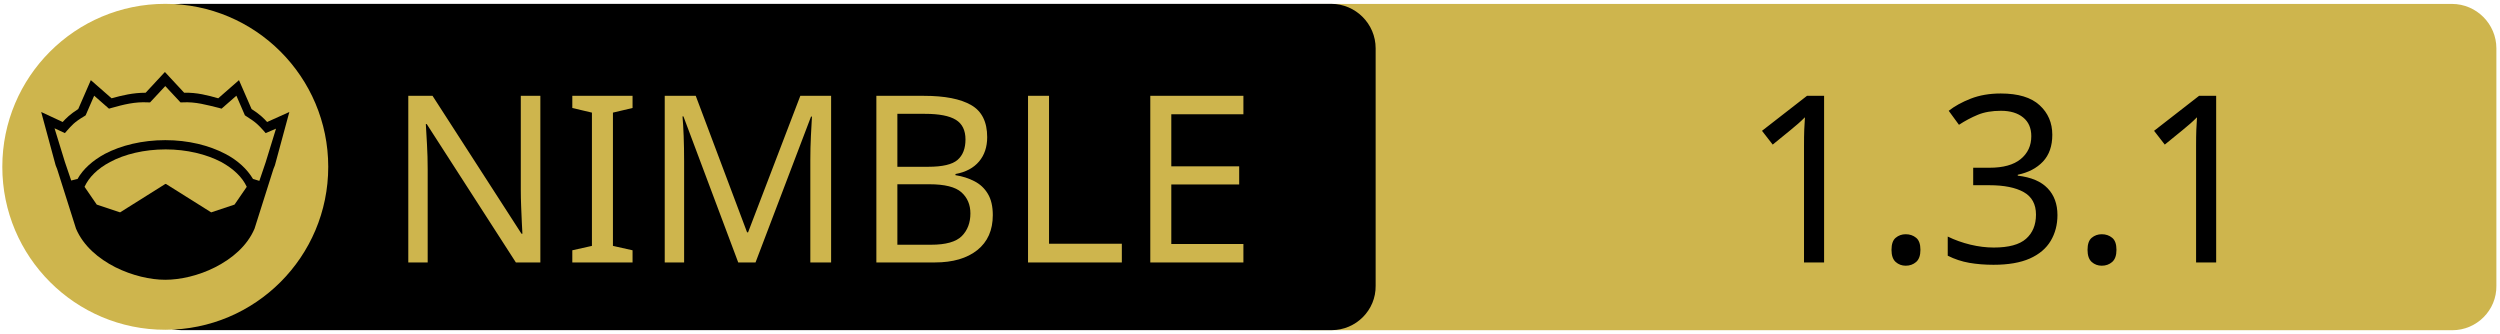
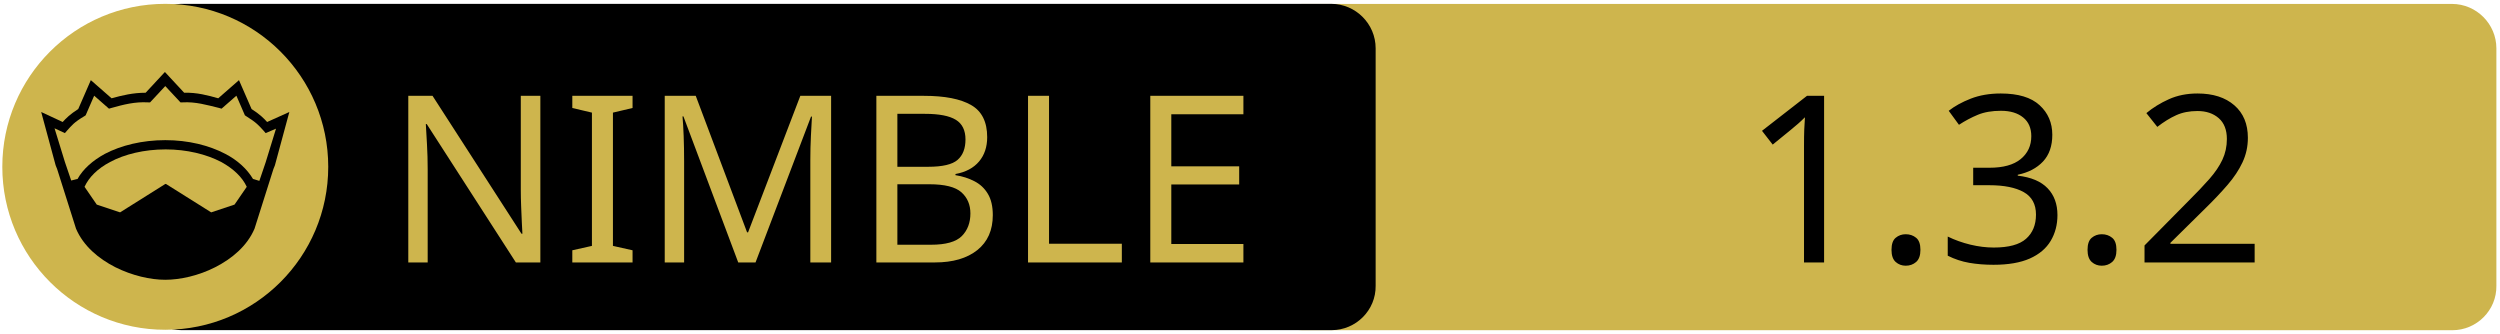
<svg xmlns="http://www.w3.org/2000/svg" xmlns:xlink="http://www.w3.org/1999/xlink" width="675" height="90" xml:space="preserve" version="1.1">
  <a xlink:href="https://github.com/karaxnim/karax/">
    <g>
      <path fill="#CEB54D" id="svg_15" d="m662.123,89.159l-310.5,0c-6.6,0 -12,-5.4 -12,-12l0,-64.1c0,-6.6 5.4,-12 12,-12l310.4,0c6.6,0 12,5.4 12,12l0,64.1c0.1,6.6 -5.3,12 -11.9,12z" />
      <path id="svg_1" d="m359.524,89.139l-310.5,0c-6.6,0 -12,-5.4 -12,-12l0,-64.1c0,-6.6 5.4,-12 12,-12l310.4,0c6.6,0 12,5.4 12,12l0,64.1c0.1,6.6 -5.3,12 -11.9,12z" />
      <rect id="svg_2" fill="none" height="45.9" width="315.3" class="st0" y="24.539" x="60.224" />
      <circle id="svg_4" fill="#CEB54D" r="44" cy="45.039" cx="44.624" class="st1" />
      <g id="XMLID_4_">
        <path id="svg_5" d="m78.124,30.239l-3.9,14.4l-0.4,1l-5.1,16.1c0,0 0,0 0,0c-2,4.7 -6.1,8.1 -10.6,10.4c-4.5,2.3 -9.5,3.4 -13.5,3.4c-4,0 -8.9,-1.1 -13.5,-3.4c-4.5,-2.3 -8.6,-5.7 -10.6,-10.4c0,0 0,0 0,0l-5.1,-16.1l-0.4,-1l-3.9,-14.4l5.8,2.7c0.9,-1 2,-2.1 4.2,-3.5l3.4,-7.8l5.6,4.9c2.9,-0.8 5.8,-1.5 9.2,-1.5l5.2,-5.6l5.2,5.6c3.4,-0.1 6.4,0.7 9.2,1.5l5.6,-4.9l3.4,7.8c2.2,1.4 3.3,2.5 4.2,3.5l6,-2.7z" />
        <g id="XMLID_6_">
          <g id="svg_6">
            <path id="svg_7" fill="#CEB54D" d="m66.624,50.439l-3.3,4.8l-6.3,2.1l-12.1,-7.6c-0.1,-0.1 -0.3,-0.1 -0.4,0l-12.1,7.6l-6.3,-2.1l-3.3,-4.8c1.2,-2.6 3.5,-4.9 6.9,-6.7c3.9,-2.1 9.2,-3.4 15,-3.4c5.7,0 11,1.3 15,3.4c3.3,1.8 5.7,4.1 6.9,6.7z" class="st1" />
          </g>
          <g id="svg_8" />
        </g>
        <g id="XMLID_5_">
          <g id="svg_9">
            <path id="svg_10" fill="#CEB54D" d="m74.524,34.739l-2.8,9.1l-1.7,5l-1.6,-0.5c0,0 -0.1,0 -0.1,0c-1.6,-2.7 -4.2,-5.1 -7.5,-6.8c-4.4,-2.3 -10,-3.7 -16.2,-3.7c-6.2,0 -11.9,1.4 -16.3,3.7c-3.3,1.8 -5.9,4.1 -7.4,6.8c0,0 -0.1,0 -0.1,0l-1.6,0.4l-1.7,-5l-2.8,-9.1l2.8,1.3l0.6,-0.7c1.2,-1.3 1.8,-2.2 4.7,-3.9l0.3,-0.2l2.3,-5.3l4,3.5l0.7,-0.2c3.2,-0.9 6.3,-1.7 9.8,-1.5l0.6,0l4.1,-4.4l4.1,4.4l0.6,0c3.5,-0.2 6.5,0.7 9.8,1.5l0.7,0.2l4,-3.5l2.3,5.3l0.3,0.2c2.9,1.8 3.5,2.6 4.7,3.9l0.6,0.7l2.8,-1.2z" class="st1" />
          </g>
          <g id="svg_11" />
        </g>
      </g>
      <text x="-442" y="-350.021" id="svg_16" font-size="63px" font-family="'PT Sans Caption', 'Tahoma', 'Helvetica Neue Medium', 'PT Sans', sans-serif" fill="#CEB54D" class="st1 st2 st3" transform="matrix(1 0 0 1 546.13 420.879)">NIMBLE</text>
-       <text x="-76.0" y="-350.012" id="svg_17" font-size="63.012px" font-family="'PT Sans Caption', 'Tahoma', 'Helvetica Neue Medium', 'PT Sans', sans-serif" fill="#000000" class="st1 st2 st3" transform="matrix(1 0 0 1 546.13 420.879)">1.3.1</text>
+       <text x="-76.0" y="-350.012" id="svg_17" font-size="63.012px" font-family="'PT Sans Caption', 'Tahoma', 'Helvetica Neue Medium', 'PT Sans', sans-serif" fill="#000000" class="st1 st2 st3" transform="matrix(1 0 0 1 546.13 420.879)">1.3.2</text>
    </g>
  </a>
</svg>
